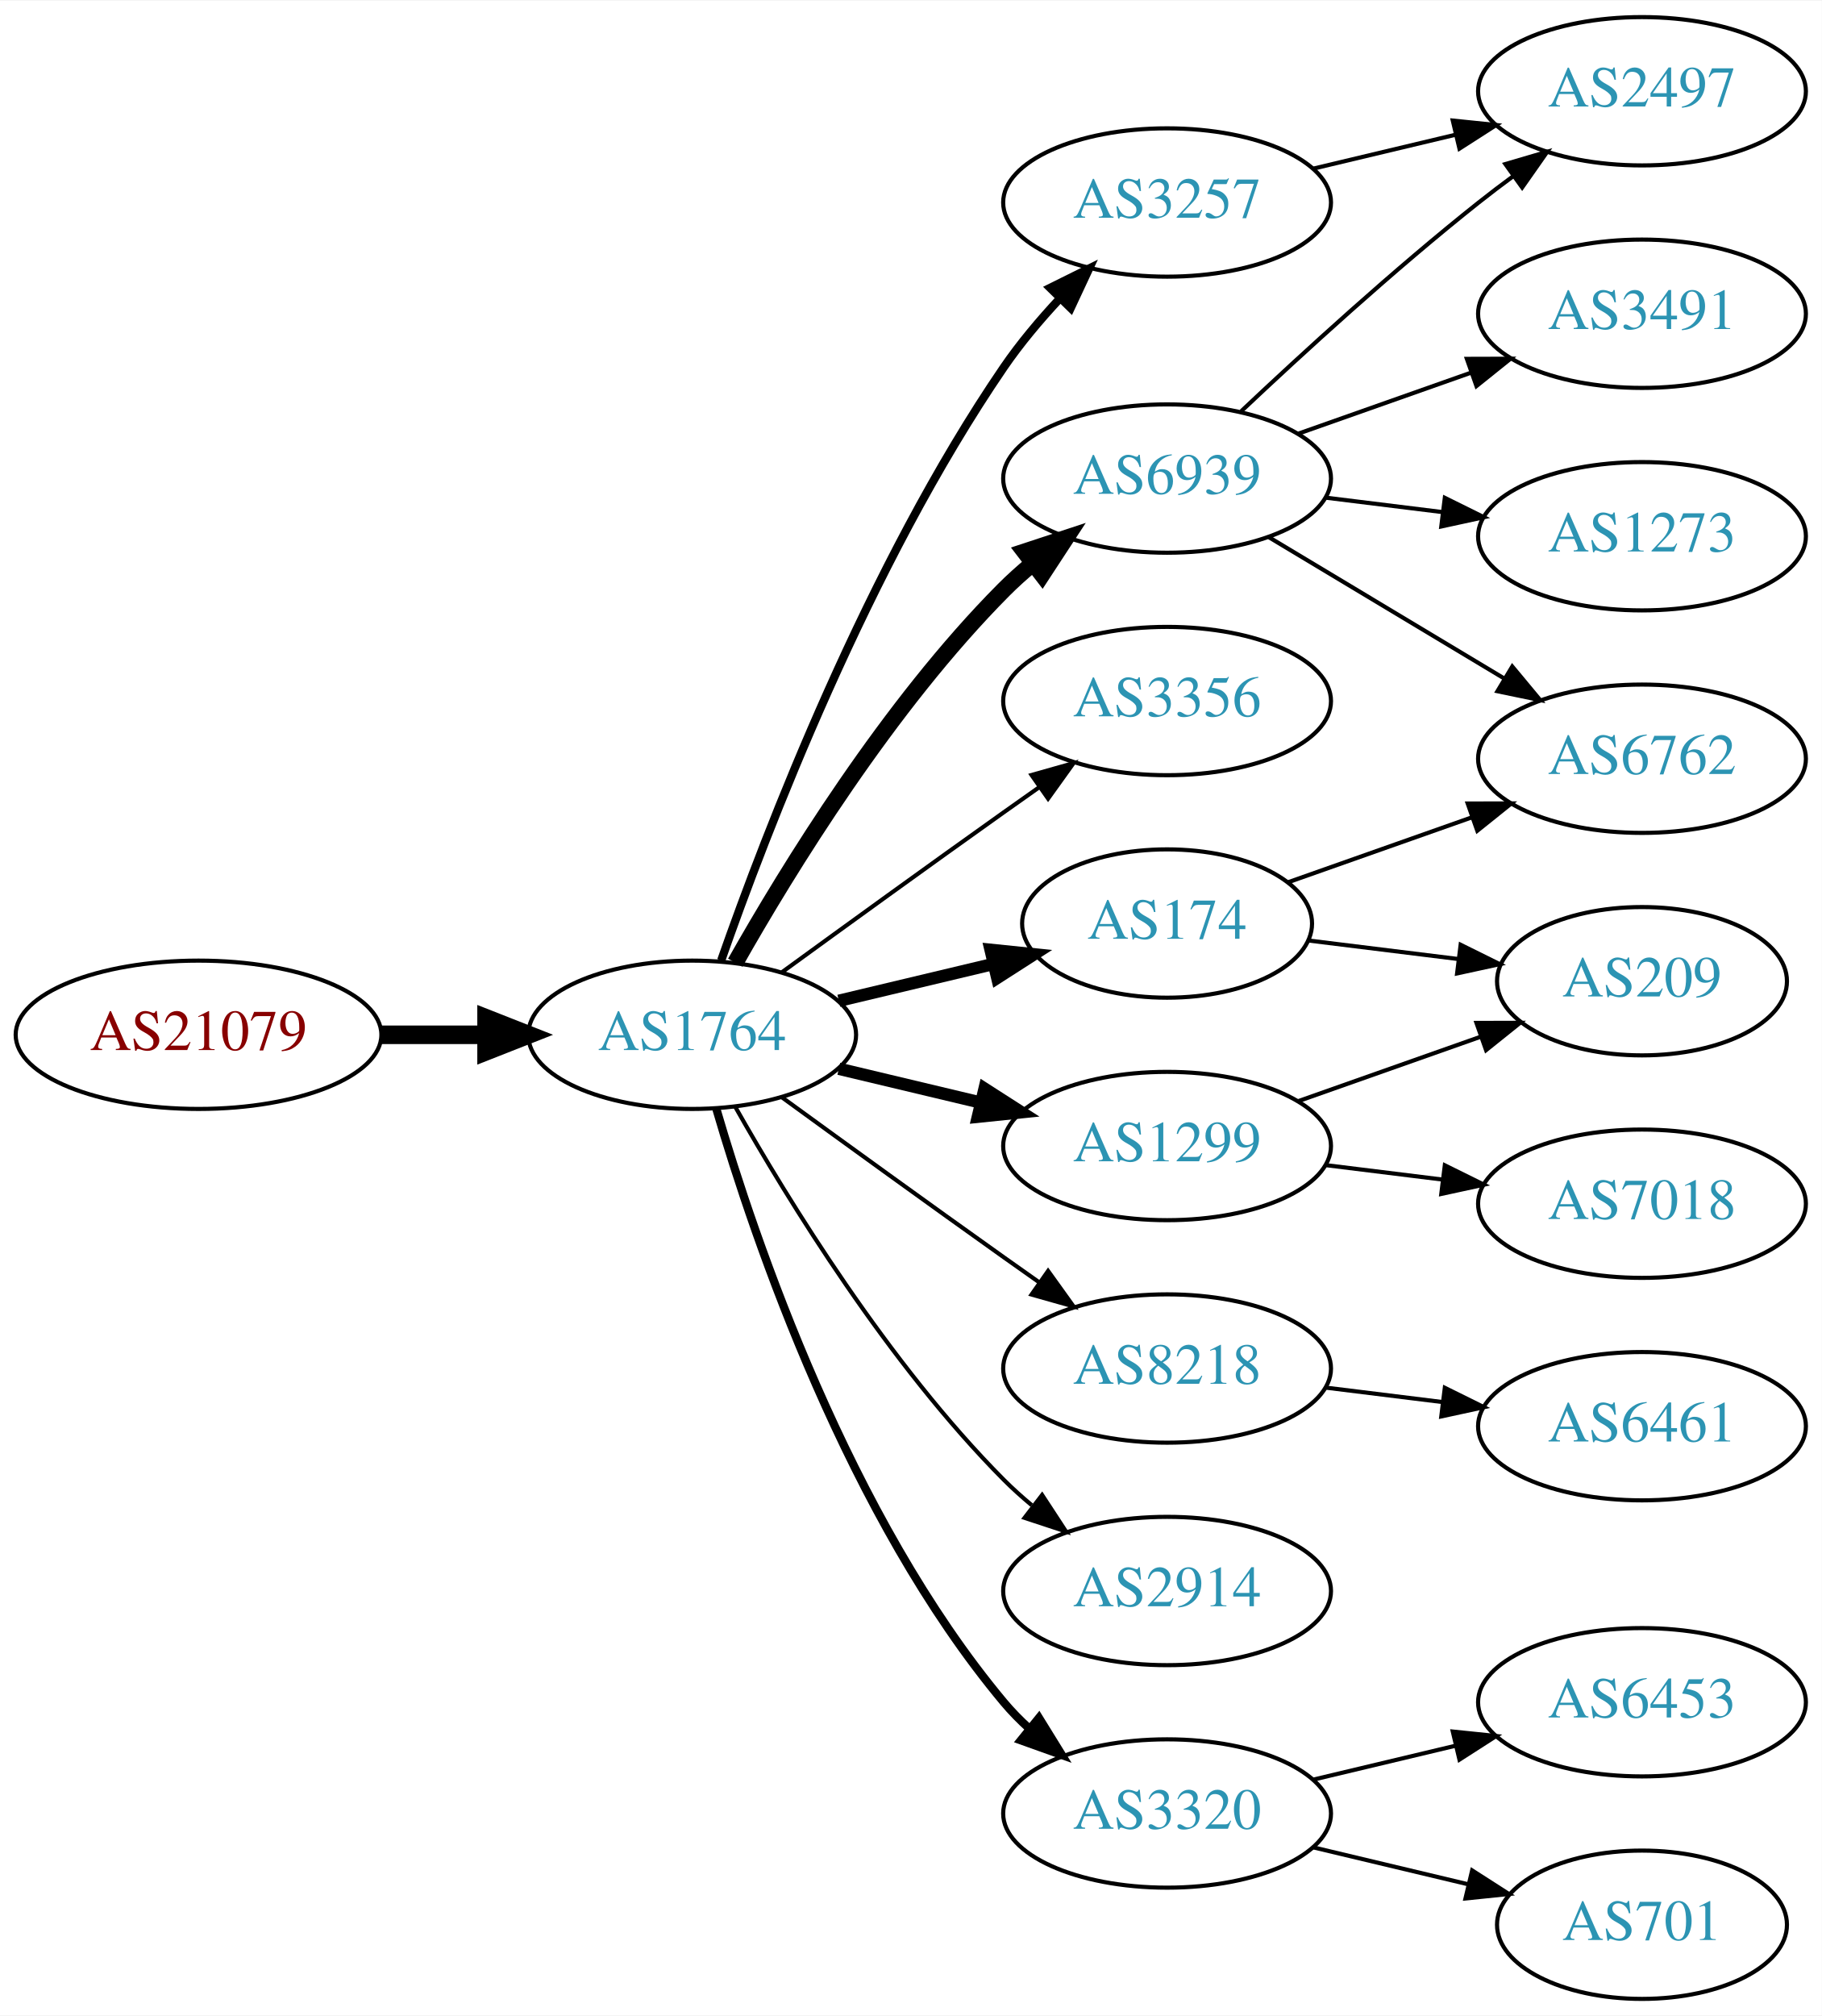
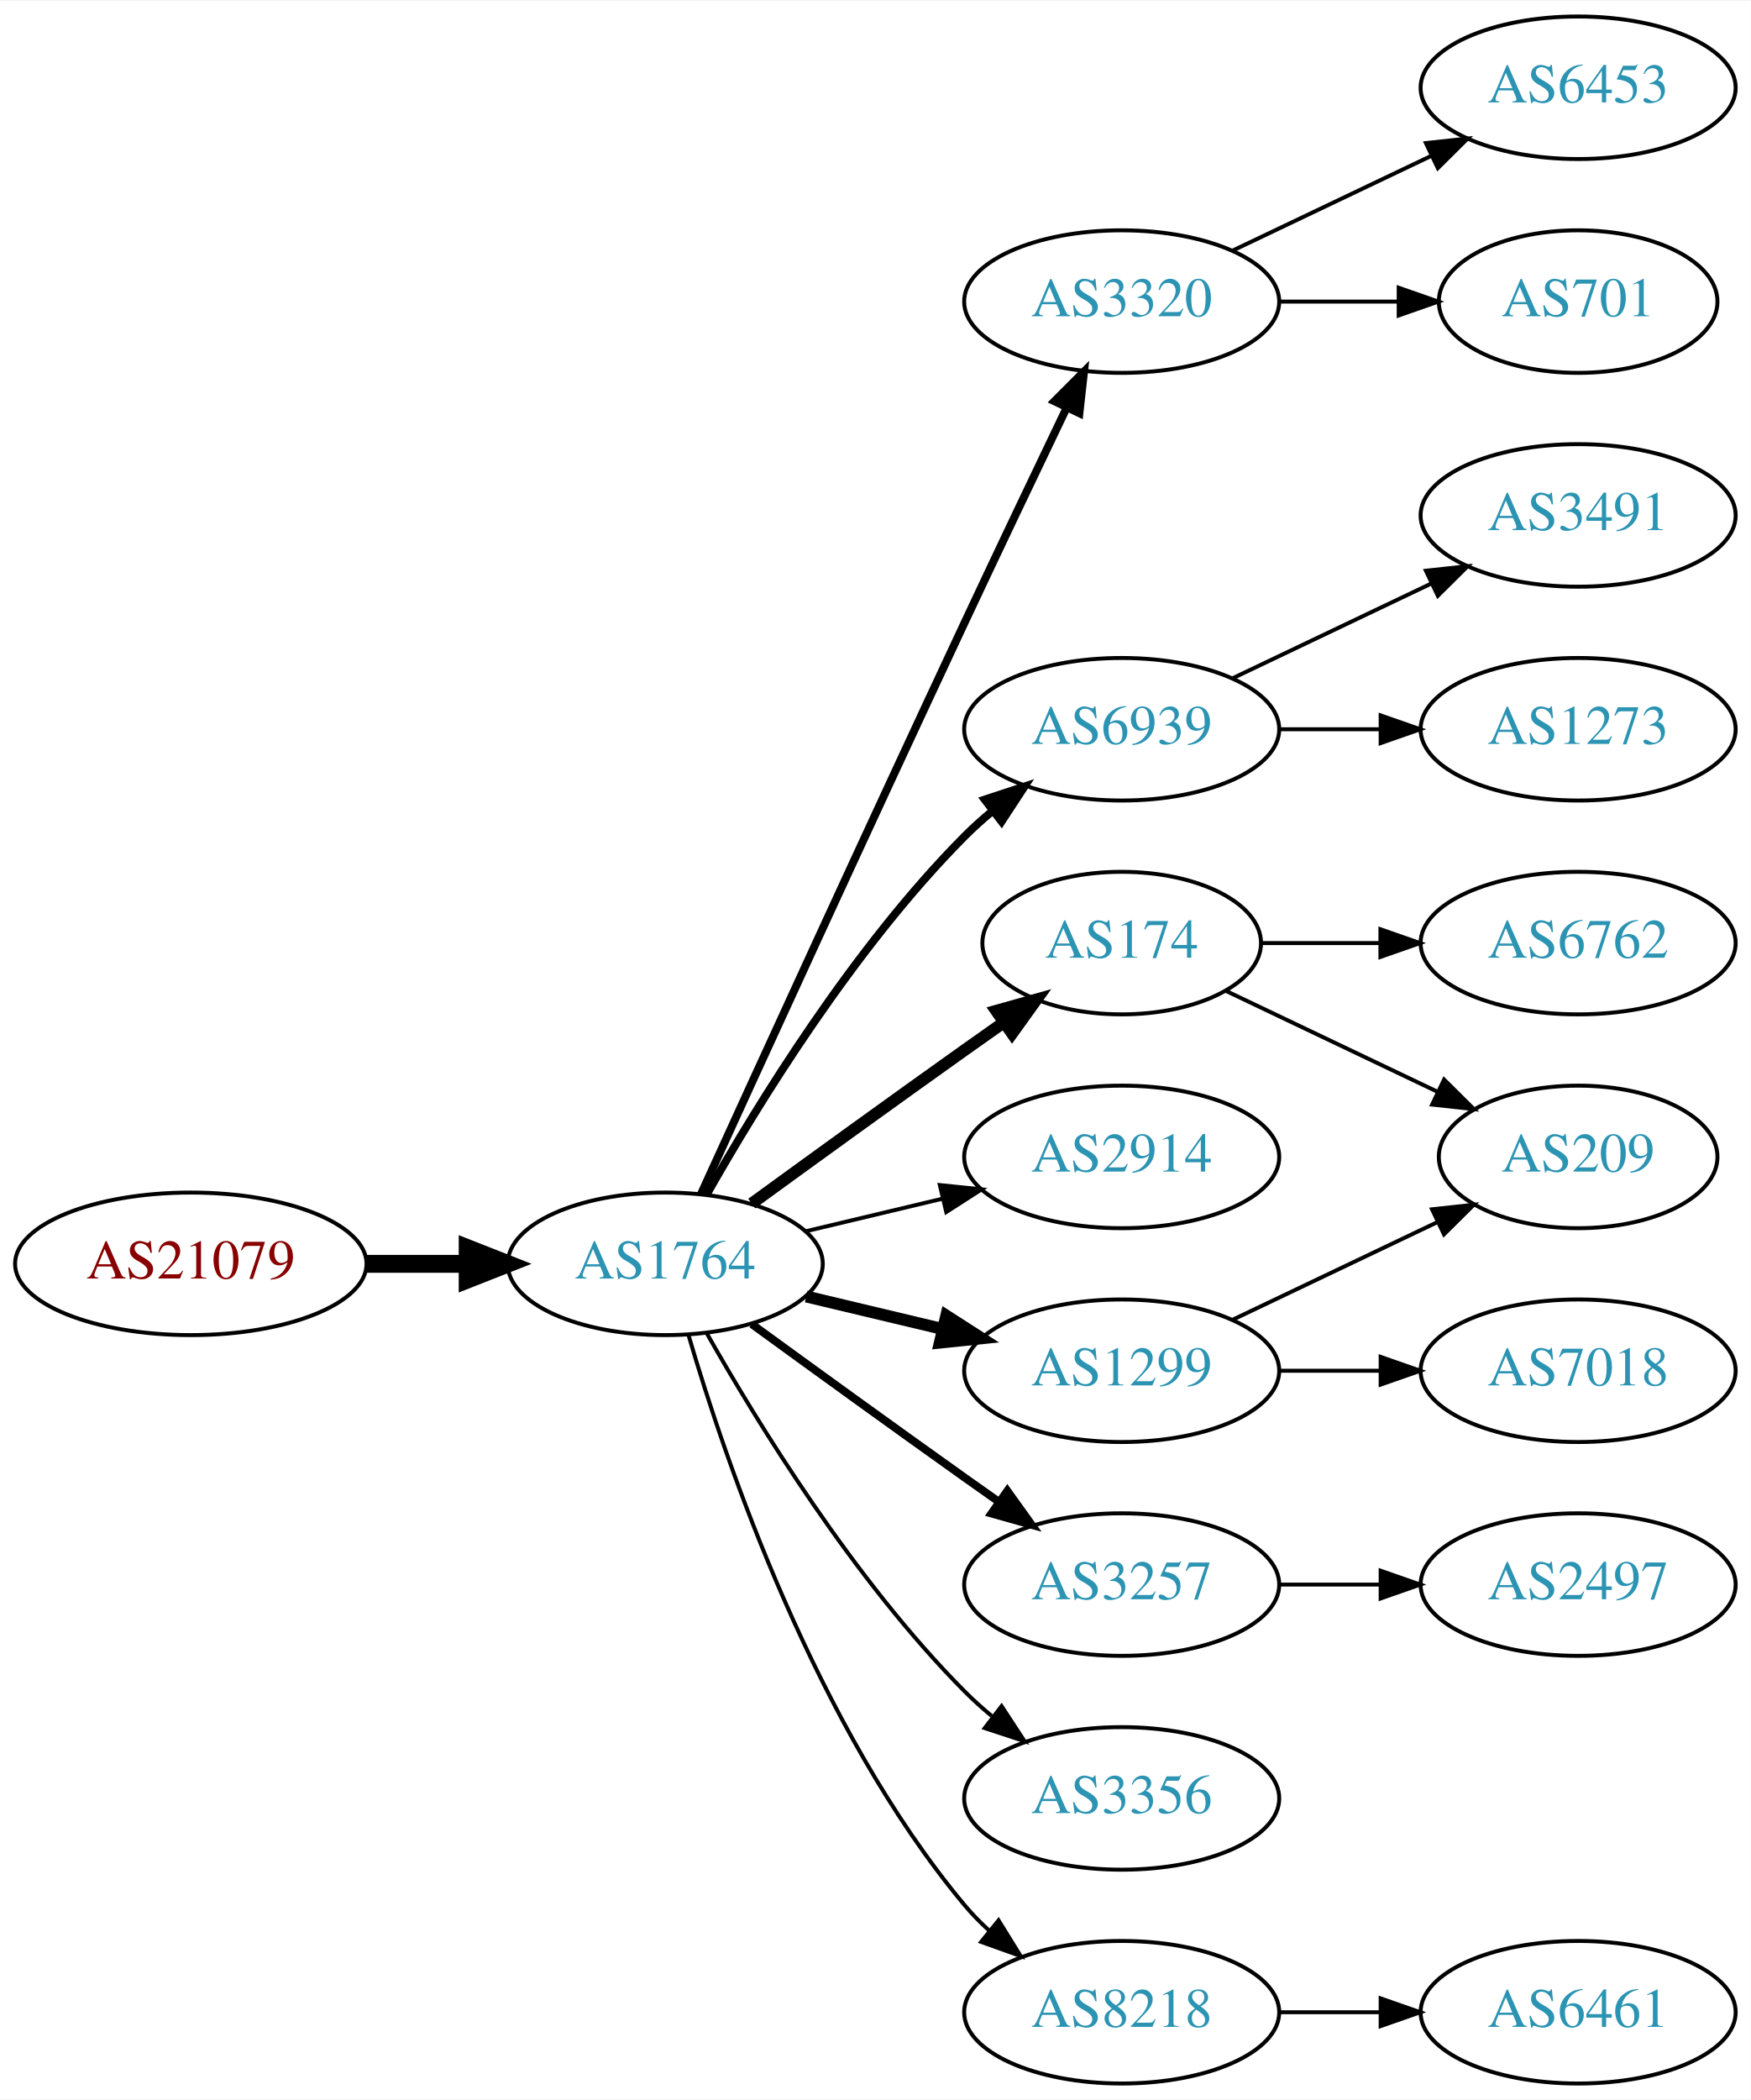
- <svg xmlns="http://www.w3.org/2000/svg" xmlns:xlink="http://www.w3.org/1999/xlink" width="442pt" height="489pt" viewBox="0.00 0.00 442.27 489.00">
-   <g id="graph0" class="graph" transform="scale(1 1) rotate(0) translate(4 485)">
-     <polygon fill="white" stroke="none" points="-4,4 -4,-485 438.271,-485 438.271,4 -4,4" />
+ <svg xmlns="http://www.w3.org/2000/svg" xmlns:xlink="http://www.w3.org/1999/xlink" width="442pt" height="530pt" viewBox="0.00 0.00 442.27 530.00">
+   <g id="graph0" class="graph" transform="scale(1 1) rotate(0) translate(4 526)">
+     <polygon fill="white" stroke="none" points="-4,4 -4,-526 438.271,-526 438.271,4 -4,4" />
    <g id="node1" class="node">
      <g id="a_node1">
        <a xlink:href="/asn/21079" xlink:title="AS21079 ~ Vienna, AT [AT]">
-           <ellipse fill="#ffffff" stroke="black" cx="44.196" cy="-234" rx="44.393" ry="18" />
-           <text text-anchor="middle" x="44.196" y="-230.3" font-family="Times,serif" font-size="14.00" fill="#880000">AS21079</text>
+           <ellipse fill="#ffffff" stroke="black" cx="44.196" cy="-207" rx="44.393" ry="18" />
+           <text text-anchor="middle" x="44.196" y="-203.3" font-family="Times,serif" font-size="14.00" fill="#880000">AS21079</text>
        </a>
      </g>
    </g>
    <g id="node2" class="node">
      <g id="a_node2">
        <a xlink:href="/asn/1764" xlink:title="AS1764 ~ NEXTLAYER-AS [AT]">
-           <ellipse fill="#ffffff" stroke="black" cx="164.039" cy="-234" rx="39.794" ry="18" />
-           <text text-anchor="middle" x="164.039" y="-230.3" font-family="Times,serif" font-size="14.00" fill="#2c94b3">AS1764</text>
+           <ellipse fill="#ffffff" stroke="black" cx="164.039" cy="-207" rx="39.794" ry="18" />
+           <text text-anchor="middle" x="164.039" y="-203.3" font-family="Times,serif" font-size="14.00" fill="#2c94b3">AS1764</text>
        </a>
      </g>
    </g>
    <g id="edge1" class="edge">
-       <path fill="none" stroke="black" stroke-width="4.5" d="M88.407,-234C96.72,-234 105.482,-234 113.965,-234" />
-       <polygon fill="black" stroke="black" stroke-width="4.5" points="114.123,-237.938 124.123,-234 114.123,-230.063 114.123,-237.938" />
+       <path fill="none" stroke="black" stroke-width="4.5" d="M88.407,-207C96.72,-207 105.482,-207 113.965,-207" />
+       <polygon fill="black" stroke="black" stroke-width="4.5" points="114.123,-210.938 124.123,-207 114.123,-203.063 114.123,-210.938" />
    </g>
    <g id="node3" class="node">
      <g id="a_node3">
-         <a xlink:href="/asn/3257" xlink:title="AS3257 ~ GTT [DE]">
-           <ellipse fill="#ffffff" stroke="black" cx="279.332" cy="-436" rx="39.794" ry="18" />
-           <text text-anchor="middle" x="279.332" y="-432.3" font-family="Times,serif" font-size="14.00" fill="#2c94b3">AS3257</text>
+         <a xlink:href="/asn/174" xlink:title="AS174 ~ Cogent Communications [US]">
+           <ellipse fill="#ffffff" stroke="black" cx="279.332" cy="-288" rx="35.194" ry="18" />
+           <text text-anchor="middle" x="279.332" y="-284.3" font-family="Times,serif" font-size="14.00" fill="#2c94b3">AS174</text>
        </a>
      </g>
    </g>
    <g id="edge2" class="edge">
-       <path fill="none" stroke="black" stroke-width="2" d="M171.083,-252.048C181.965,-283.106 206.813,-347.95 239.685,-396 243.641,-401.783 248.46,-407.501 253.334,-412.727" />
-       <polygon fill="black" stroke="black" stroke-width="2" points="250.929,-415.274 260.421,-419.981 255.936,-410.382 250.929,-415.274" />
+       <path fill="none" stroke="black" stroke-width="3" d="M185.887,-222.222C200.821,-233.091 221.435,-248.025 239.685,-261 242.895,-263.282 246.264,-265.661 249.619,-268.018" />
+       <polygon fill="black" stroke="black" stroke-width="3" points="247.631,-270.899 257.83,-273.77 251.647,-265.166 247.631,-270.899" />
    </g>
    <g id="node4" class="node">
      <g id="a_node4">
-         <a xlink:href="/asn/6939" xlink:title="AS6939 ~ Hurricane Electric LLC [US]">
-           <ellipse fill="#ffffff" stroke="black" cx="279.332" cy="-369" rx="39.794" ry="18" />
-           <text text-anchor="middle" x="279.332" y="-365.3" font-family="Times,serif" font-size="14.00" fill="#2c94b3">AS6939</text>
+         <a xlink:href="/asn/3320" xlink:title="AS3320 ~ DTAG [DE]">
+           <ellipse fill="#ffffff" stroke="black" cx="279.332" cy="-450" rx="39.794" ry="18" />
+           <text text-anchor="middle" x="279.332" y="-446.3" font-family="Times,serif" font-size="14.00" fill="#2c94b3">AS3320</text>
        </a>
      </g>
    </g>
    <g id="edge3" class="edge">
-       <path fill="none" stroke="black" stroke-width="4" d="M174.498,-251.49C187.28,-274.096 211.712,-313.886 239.685,-342 241.796,-344.121 244.092,-346.188 246.477,-348.171" />
-       <polygon fill="black" stroke="black" stroke-width="4" points="244.73,-351.242 254.793,-354.556 248.993,-345.69 244.73,-351.242" />
+       <path fill="none" stroke="black" stroke-width="2" d="M173.026,-224.536C186.602,-254.296 215.099,-316.57 239.685,-369 248.176,-387.108 257.868,-407.421 265.422,-423.175" />
+       <polygon fill="black" stroke="black" stroke-width="2" points="262.337,-424.835 269.82,-432.335 268.647,-421.805 262.337,-424.835" />
    </g>
    <g id="node5" class="node">
      <g id="a_node5">
-         <a xlink:href="/asn/3356" xlink:title="AS3356 ~ Level 3 Parent, LLC [US]">
-           <ellipse fill="#ffffff" stroke="black" cx="279.332" cy="-315" rx="39.794" ry="18" />
-           <text text-anchor="middle" x="279.332" y="-311.3" font-family="Times,serif" font-size="14.00" fill="#2c94b3">AS3356</text>
+         <a xlink:href="/asn/6939" xlink:title="AS6939 ~ Hurricane Electric LLC [US]">
+           <ellipse fill="#ffffff" stroke="black" cx="279.332" cy="-342" rx="39.794" ry="18" />
+           <text text-anchor="middle" x="279.332" y="-338.3" font-family="Times,serif" font-size="14.00" fill="#2c94b3">AS6939</text>
        </a>
      </g>
    </g>
    <g id="edge4" class="edge">
-       <path fill="none" stroke="black" d="M185.887,-249.222C200.821,-260.091 221.435,-275.025 239.685,-288 242.506,-290.005 245.449,-292.085 248.397,-294.159" />
-       <polygon fill="black" stroke="black" points="246.424,-297.05 256.621,-299.926 250.443,-291.319 246.424,-297.05" />
+       <path fill="none" stroke="black" stroke-width="2" d="M174.498,-224.49C187.28,-247.096 211.712,-286.886 239.685,-315 241.796,-317.121 244.092,-319.188 246.477,-321.171" />
+       <polygon fill="black" stroke="black" stroke-width="2" points="244.73,-324.242 254.793,-327.556 248.993,-318.69 244.73,-324.242" />
    </g>
    <g id="node6" class="node">
      <g id="a_node6">
-         <a xlink:href="/asn/1299" xlink:title="AS1299 ~ Telia Carrier [EU]">
-           <ellipse fill="#ffffff" stroke="black" cx="279.332" cy="-207" rx="39.794" ry="18" />
-           <text text-anchor="middle" x="279.332" y="-203.3" font-family="Times,serif" font-size="14.00" fill="#2c94b3">AS1299</text>
+         <a xlink:href="/asn/2914" xlink:title="AS2914 ~ NTT America, Inc. [US]">
+           <ellipse fill="#ffffff" stroke="black" cx="279.332" cy="-234" rx="39.794" ry="18" />
+           <text text-anchor="middle" x="279.332" y="-230.3" font-family="Times,serif" font-size="14.00" fill="#2c94b3">AS2914</text>
        </a>
      </g>
    </g>
    <g id="edge5" class="edge">
-       <path fill="none" stroke="black" stroke-width="3" d="M199.646,-225.752C210.517,-223.162 222.671,-220.265 234.114,-217.538" />
-       <polygon fill="black" stroke="black" stroke-width="3" points="235.02,-220.92 243.936,-215.197 233.397,-214.111 235.02,-220.92" />
+       <path fill="none" stroke="black" d="M199.646,-215.248C210.517,-217.838 222.671,-220.735 234.114,-223.462" />
+       <polygon fill="black" stroke="black" points="233.397,-226.889 243.936,-225.803 235.02,-220.08 233.397,-226.889" />
    </g>
    <g id="node7" class="node">
      <g id="a_node7">
-         <a xlink:href="/asn/174" xlink:title="AS174 ~ Cogent Communications [US]">
-           <ellipse fill="#ffffff" stroke="black" cx="279.332" cy="-261" rx="35.194" ry="18" />
-           <text text-anchor="middle" x="279.332" y="-257.3" font-family="Times,serif" font-size="14.00" fill="#2c94b3">AS174</text>
+         <a xlink:href="/asn/3257" xlink:title="AS3257 ~ GTT [DE]">
+           <ellipse fill="#ffffff" stroke="black" cx="279.332" cy="-126" rx="39.794" ry="18" />
+           <text text-anchor="middle" x="279.332" y="-122.3" font-family="Times,serif" font-size="14.00" fill="#2c94b3">AS3257</text>
        </a>
      </g>
    </g>
    <g id="edge6" class="edge">
-       <path fill="none" stroke="black" stroke-width="3" d="M199.646,-242.248C211.44,-245.058 224.745,-248.229 237.013,-251.153" />
-       <polygon fill="black" stroke="black" stroke-width="3" points="236.479,-254.624 247.018,-253.537 238.101,-247.814 236.479,-254.624" />
+       <path fill="none" stroke="black" stroke-width="2" d="M185.887,-191.778C200.821,-180.909 221.435,-165.975 239.685,-153 242.506,-150.995 245.449,-148.915 248.397,-146.841" />
+       <polygon fill="black" stroke="black" stroke-width="2" points="250.443,-149.681 256.621,-141.074 246.424,-143.95 250.443,-149.681" />
    </g>
    <g id="node8" class="node">
      <g id="a_node8">
-         <a xlink:href="/asn/8218" xlink:title="AS8218 ~ legacy Neotelecoms [FR]">
-           <ellipse fill="#ffffff" stroke="black" cx="279.332" cy="-153" rx="39.794" ry="18" />
-           <text text-anchor="middle" x="279.332" y="-149.3" font-family="Times,serif" font-size="14.00" fill="#2c94b3">AS8218</text>
+         <a xlink:href="/asn/1299" xlink:title="AS1299 ~ Telia Carrier [EU]">
+           <ellipse fill="#ffffff" stroke="black" cx="279.332" cy="-180" rx="39.794" ry="18" />
+           <text text-anchor="middle" x="279.332" y="-176.3" font-family="Times,serif" font-size="14.00" fill="#2c94b3">AS1299</text>
        </a>
      </g>
    </g>
    <g id="edge7" class="edge">
-       <path fill="none" stroke="black" d="M185.887,-218.778C200.821,-207.909 221.435,-192.975 239.685,-180 242.506,-177.995 245.449,-175.915 248.397,-173.841" />
-       <polygon fill="black" stroke="black" points="250.443,-176.681 256.621,-168.074 246.424,-170.95 250.443,-176.681" />
+       <path fill="none" stroke="black" stroke-width="3" d="M199.646,-198.752C210.517,-196.162 222.671,-193.265 234.114,-190.538" />
+       <polygon fill="black" stroke="black" stroke-width="3" points="235.02,-193.92 243.936,-188.197 233.397,-187.111 235.02,-193.92" />
    </g>
    <g id="node9" class="node">
      <g id="a_node9">
-         <a xlink:href="/asn/2914" xlink:title="AS2914 ~ NTT America, Inc. [US]">
-           <ellipse fill="#ffffff" stroke="black" cx="279.332" cy="-99" rx="39.794" ry="18" />
-           <text text-anchor="middle" x="279.332" y="-95.3" font-family="Times,serif" font-size="14.00" fill="#2c94b3">AS2914</text>
+         <a xlink:href="/asn/3356" xlink:title="AS3356 ~ Level 3 Parent, LLC [US]">
+           <ellipse fill="#ffffff" stroke="black" cx="279.332" cy="-72" rx="39.794" ry="18" />
+           <text text-anchor="middle" x="279.332" y="-68.3" font-family="Times,serif" font-size="14.00" fill="#2c94b3">AS3356</text>
        </a>
      </g>
    </g>
    <g id="edge8" class="edge">
-       <path fill="none" stroke="black" d="M174.498,-216.51C187.28,-193.904 211.712,-154.114 239.685,-126 241.796,-123.879 244.092,-121.812 246.477,-119.829" />
-       <polygon fill="black" stroke="black" points="248.993,-122.31 254.793,-113.444 244.73,-116.758 248.993,-122.31" />
+       <path fill="none" stroke="black" d="M174.498,-189.51C187.28,-166.904 211.712,-127.114 239.685,-99 241.796,-96.879 244.092,-94.812 246.477,-92.829" />
+       <polygon fill="black" stroke="black" points="248.993,-95.31 254.793,-86.444 244.73,-89.758 248.993,-95.31" />
    </g>
    <g id="node10" class="node">
      <g id="a_node10">
-         <a xlink:href="/asn/3320" xlink:title="AS3320 ~ DTAG [DE]">
-           <ellipse fill="#ffffff" stroke="black" cx="279.332" cy="-45" rx="39.794" ry="18" />
-           <text text-anchor="middle" x="279.332" y="-41.3" font-family="Times,serif" font-size="14.00" fill="#2c94b3">AS3320</text>
+         <a xlink:href="/asn/8218" xlink:title="AS8218 ~ legacy Neotelecoms [FR]">
+           <ellipse fill="#ffffff" stroke="black" cx="279.332" cy="-18" rx="39.794" ry="18" />
+           <text text-anchor="middle" x="279.332" y="-14.3" font-family="Times,serif" font-size="14.00" fill="#2c94b3">AS8218</text>
        </a>
      </g>
    </g>
    <g id="edge9" class="edge">
-       <path fill="none" stroke="black" stroke-width="2" d="M169.913,-215.998C179.227,-184.156 202.043,-117.019 239.685,-72 241.555,-69.763 243.654,-67.626 245.88,-65.604" />
-       <polygon fill="black" stroke="black" stroke-width="2" points="248.227,-68.207 253.799,-59.196 243.823,-62.766 248.227,-68.207" />
+       <path fill="none" stroke="black" d="M169.913,-188.998C179.227,-157.156 202.043,-90.019 239.685,-45 241.555,-42.763 243.654,-40.626 245.88,-38.604" />
+       <polygon fill="black" stroke="black" points="248.227,-41.208 253.799,-32.196 243.823,-35.766 248.227,-41.208" />
+     </g>
+     <g id="node11" class="node">
+       <g id="a_node11">
+         <a xlink:href="/asn/6762" xlink:title="AS6762 ~ TELECOM ITALIA SPARKLE S.p.A. [IT]">
+           <ellipse fill="#ffffff" stroke="black" cx="394.625" cy="-288" rx="39.794" ry="18" />
+           <text text-anchor="middle" x="394.625" y="-284.3" font-family="Times,serif" font-size="14.00" fill="#2c94b3">AS6762</text>
+         </a>
+       </g>
+     </g>
+     <g id="edge10" class="edge">
+       <path fill="none" stroke="black" d="M314.631,-288C324.008,-288 334.358,-288 344.393,-288" />
+       <polygon fill="black" stroke="black" points="344.681,-291.5 354.681,-288 344.681,-284.5 344.681,-291.5" />
    </g>
    <g id="node12" class="node">
      <g id="a_node12">
-         <a xlink:href="/asn/2497" xlink:title="AS2497 ~ Internet Initiative Japan Inc. [JP]">
-           <ellipse fill="#ffffff" stroke="black" cx="394.625" cy="-463" rx="39.794" ry="18" />
-           <text text-anchor="middle" x="394.625" y="-459.3" font-family="Times,serif" font-size="14.00" fill="#2c94b3">AS2497</text>
-         </a>
-       </g>
-     </g>
-     <g id="edge14" class="edge">
-       <path fill="none" stroke="black" d="M314.939,-444.248C325.81,-446.838 337.964,-449.735 349.407,-452.462" />
-       <polygon fill="black" stroke="black" points="348.69,-455.889 359.229,-454.803 350.313,-449.08 348.69,-455.889" />
-     </g>
-     <g id="node11" class="node">
-       <g id="a_node11">
-         <a xlink:href="/asn/3491" xlink:title="AS3491 ~ PCCW Global, Inc. [US]">
-           <ellipse fill="#ffffff" stroke="black" cx="394.625" cy="-409" rx="39.794" ry="18" />
-           <text text-anchor="middle" x="394.625" y="-405.3" font-family="Times,serif" font-size="14.00" fill="#2c94b3">AS3491</text>
-         </a>
-       </g>
-     </g>
-     <g id="edge10" class="edge">
-       <path fill="none" stroke="black" d="M311.289,-379.93C324.153,-384.472 339.259,-389.805 352.995,-394.655" />
-       <polygon fill="black" stroke="black" points="352.109,-398.054 362.704,-398.083 354.44,-391.453 352.109,-398.054" />
+         <a xlink:href="/asn/209" xlink:title="AS209 ~ CenturyLink Communications, LLC [US]">
+           <ellipse fill="#ffffff" stroke="black" cx="394.625" cy="-234" rx="35.194" ry="18" />
+           <text text-anchor="middle" x="394.625" y="-230.3" font-family="Times,serif" font-size="14.00" fill="#2c94b3">AS209</text>
+         </a>
+       </g>
    </g>
    <g id="edge11" class="edge">
-       <path fill="none" stroke="black" d="M297.307,-385.32C312.109,-399.284 334.378,-419.658 354.978,-436 357.689,-438.151 360.559,-440.328 363.461,-442.463" />
-       <polygon fill="black" stroke="black" points="361.455,-445.331 371.62,-448.317 365.535,-439.644 361.455,-445.331" />
+       <path fill="none" stroke="black" d="M305.757,-275.881C321.5,-268.378 341.922,-258.644 359.115,-250.449" />
+       <polygon fill="black" stroke="black" points="360.763,-253.54 368.284,-246.078 357.751,-247.221 360.763,-253.54" />
    </g>
    <g id="node13" class="node">
      <g id="a_node13">
-         <a xlink:href="/asn/1273" xlink:title="AS1273 ~ Vodafone Group PLC [EU]">
-           <ellipse fill="#ffffff" stroke="black" cx="394.625" cy="-355" rx="39.794" ry="18" />
-           <text text-anchor="middle" x="394.625" y="-351.3" font-family="Times,serif" font-size="14.00" fill="#2c94b3">AS1273</text>
+         <a xlink:href="/asn/701" xlink:title="AS701 ~ UUNET [US]">
+           <ellipse fill="#ffffff" stroke="black" cx="394.625" cy="-450" rx="35.194" ry="18" />
+           <text text-anchor="middle" x="394.625" y="-446.3" font-family="Times,serif" font-size="14.00" fill="#2c94b3">AS701</text>
        </a>
      </g>
    </g>
    <g id="edge12" class="edge">
-       <path fill="none" stroke="black" d="M317.742,-364.377C326.83,-363.254 336.667,-362.038 346.152,-360.866" />
-       <polygon fill="black" stroke="black" points="346.758,-364.318 356.254,-359.618 345.9,-357.371 346.758,-364.318" />
+       <path fill="none" stroke="black" d="M319.004,-450C328.709,-450 339.2,-450 349.163,-450" />
+       <polygon fill="black" stroke="black" points="349.299,-453.5 359.299,-450 349.299,-446.5 349.299,-453.5" />
    </g>
    <g id="node14" class="node">
      <g id="a_node14">
-         <a xlink:href="/asn/6762" xlink:title="AS6762 ~ TELECOM ITALIA SPARKLE S.p.A. [IT]">
-           <ellipse fill="#ffffff" stroke="black" cx="394.625" cy="-301" rx="39.794" ry="18" />
-           <text text-anchor="middle" x="394.625" y="-297.3" font-family="Times,serif" font-size="14.00" fill="#2c94b3">AS6762</text>
+         <a xlink:href="/asn/6453" xlink:title="AS6453 ~ TATA COMMUNICATIONS (AMERICA) INC [US]">
+           <ellipse fill="#ffffff" stroke="black" cx="394.625" cy="-504" rx="39.794" ry="18" />
+           <text text-anchor="middle" x="394.625" y="-500.3" font-family="Times,serif" font-size="14.00" fill="#2c94b3">AS6453</text>
        </a>
      </g>
    </g>
    <g id="edge13" class="edge">
-       <path fill="none" stroke="black" d="M304.082,-354.745C320.698,-344.771 343.094,-331.329 361.331,-320.383" />
-       <polygon fill="black" stroke="black" points="363.133,-323.384 369.906,-315.236 359.531,-317.382 363.133,-323.384" />
+       <path fill="none" stroke="black" d="M307.468,-462.934C322.462,-470.081 341.283,-479.052 357.506,-486.785" />
+       <polygon fill="black" stroke="black" points="356.177,-490.028 366.71,-491.171 359.188,-483.709 356.177,-490.028" />
    </g>
    <g id="node15" class="node">
      <g id="a_node15">
-         <a xlink:href="/asn/7018" xlink:title="AS7018 ~ AT&amp;T Services, Inc. [US]">
-           <ellipse fill="#ffffff" stroke="black" cx="394.625" cy="-193" rx="39.794" ry="18" />
-           <text text-anchor="middle" x="394.625" y="-189.3" font-family="Times,serif" font-size="14.00" fill="#2c94b3">AS7018</text>
-         </a>
-       </g>
-     </g>
-     <g id="edge15" class="edge">
-       <path fill="none" stroke="black" d="M317.742,-202.377C326.83,-201.254 336.667,-200.038 346.152,-198.866" />
-       <polygon fill="black" stroke="black" points="346.758,-202.318 356.254,-197.618 345.9,-195.371 346.758,-202.318" />
+         <a xlink:href="/asn/1273" xlink:title="AS1273 ~ Vodafone Group PLC [EU]">
+           <ellipse fill="#ffffff" stroke="black" cx="394.625" cy="-342" rx="39.794" ry="18" />
+           <text text-anchor="middle" x="394.625" y="-338.3" font-family="Times,serif" font-size="14.00" fill="#2c94b3">AS1273</text>
+         </a>
+       </g>
+     </g>
+     <g id="edge14" class="edge">
+       <path fill="none" stroke="black" d="M319.004,-342C327.207,-342 335.971,-342 344.503,-342" />
+       <polygon fill="black" stroke="black" points="344.742,-345.5 354.742,-342 344.742,-338.5 344.742,-345.5" />
    </g>
    <g id="node16" class="node">
      <g id="a_node16">
-         <a xlink:href="/asn/209" xlink:title="AS209 ~ CenturyLink Communications, LLC [US]">
-           <ellipse fill="#ffffff" stroke="black" cx="394.625" cy="-247" rx="35.194" ry="18" />
-           <text text-anchor="middle" x="394.625" y="-243.3" font-family="Times,serif" font-size="14.00" fill="#2c94b3">AS209</text>
-         </a>
-       </g>
-     </g>
-     <g id="edge16" class="edge">
-       <path fill="none" stroke="black" d="M311.289,-217.93C324.917,-222.742 341.06,-228.441 355.427,-233.514" />
-       <polygon fill="black" stroke="black" points="354.441,-236.877 365.036,-236.906 356.772,-230.277 354.441,-236.877" />
-     </g>
-     <g id="edge18" class="edge">
-       <path fill="none" stroke="black" d="M308.628,-270.991C322.176,-275.774 338.64,-281.587 353.456,-286.818" />
-       <polygon fill="black" stroke="black" points="352.313,-290.126 362.908,-290.155 354.643,-283.525 352.313,-290.126" />
-     </g>
-     <g id="edge17" class="edge">
-       <path fill="none" stroke="black" d="M313.71,-256.875C325.019,-255.478 337.824,-253.895 349.819,-252.413" />
-       <polygon fill="black" stroke="black" points="350.598,-255.844 360.093,-251.144 349.739,-248.897 350.598,-255.844" />
+         <a xlink:href="/asn/3491" xlink:title="AS3491 ~ PCCW Global, Inc. [US]">
+           <ellipse fill="#ffffff" stroke="black" cx="394.625" cy="-396" rx="39.794" ry="18" />
+           <text text-anchor="middle" x="394.625" y="-392.3" font-family="Times,serif" font-size="14.00" fill="#2c94b3">AS3491</text>
+         </a>
+       </g>
+     </g>
+     <g id="edge15" class="edge">
+       <path fill="none" stroke="black" d="M307.468,-354.934C322.462,-362.081 341.283,-371.052 357.506,-378.785" />
+       <polygon fill="black" stroke="black" points="356.177,-382.028 366.71,-383.171 359.188,-375.709 356.177,-382.028" />
    </g>
    <g id="node17" class="node">
      <g id="a_node17">
-         <a xlink:href="/asn/6461" xlink:title="AS6461 ~ Zayo Bandwidth [US]">
-           <ellipse fill="#ffffff" stroke="black" cx="394.625" cy="-139" rx="39.794" ry="18" />
-           <text text-anchor="middle" x="394.625" y="-135.3" font-family="Times,serif" font-size="14.00" fill="#2c94b3">AS6461</text>
-         </a>
-       </g>
-     </g>
-     <g id="edge19" class="edge">
-       <path fill="none" stroke="black" d="M317.742,-148.377C326.83,-147.254 336.667,-146.038 346.152,-144.866" />
-       <polygon fill="black" stroke="black" points="346.758,-148.318 356.254,-143.618 345.9,-141.371 346.758,-148.318" />
+         <a xlink:href="/asn/2497" xlink:title="AS2497 ~ Internet Initiative Japan Inc. [JP]">
+           <ellipse fill="#ffffff" stroke="black" cx="394.625" cy="-126" rx="39.794" ry="18" />
+           <text text-anchor="middle" x="394.625" y="-122.3" font-family="Times,serif" font-size="14.00" fill="#2c94b3">AS2497</text>
+         </a>
+       </g>
+     </g>
+     <g id="edge16" class="edge">
+       <path fill="none" stroke="black" d="M319.004,-126C327.207,-126 335.971,-126 344.503,-126" />
+       <polygon fill="black" stroke="black" points="344.742,-129.5 354.742,-126 344.742,-122.5 344.742,-129.5" />
+     </g>
+     <g id="edge18" class="edge">
+       <path fill="none" stroke="black" d="M307.468,-192.934C322.9,-200.29 342.385,-209.577 358.92,-217.459" />
+       <polygon fill="black" stroke="black" points="357.729,-220.768 368.262,-221.911 360.741,-214.449 357.729,-220.768" />
    </g>
    <g id="node18" class="node">
      <g id="a_node18">
-         <a xlink:href="/asn/6453" xlink:title="AS6453 ~ TATA COMMUNICATIONS (AMERICA) INC [US]">
-           <ellipse fill="#ffffff" stroke="black" cx="394.625" cy="-72" rx="39.794" ry="18" />
-           <text text-anchor="middle" x="394.625" y="-68.3" font-family="Times,serif" font-size="14.00" fill="#2c94b3">AS6453</text>
-         </a>
-       </g>
-     </g>
-     <g id="edge20" class="edge">
-       <path fill="none" stroke="black" d="M314.939,-53.248C325.81,-55.838 337.964,-58.735 349.407,-61.462" />
-       <polygon fill="black" stroke="black" points="348.69,-64.889 359.229,-63.803 350.313,-58.08 348.69,-64.889" />
+         <a xlink:href="/asn/7018" xlink:title="AS7018 ~ AT&amp;T Services, Inc. [US]">
+           <ellipse fill="#ffffff" stroke="black" cx="394.625" cy="-180" rx="39.794" ry="18" />
+           <text text-anchor="middle" x="394.625" y="-176.3" font-family="Times,serif" font-size="14.00" fill="#2c94b3">AS7018</text>
+         </a>
+       </g>
+     </g>
+     <g id="edge17" class="edge">
+       <path fill="none" stroke="black" d="M319.004,-180C327.207,-180 335.971,-180 344.503,-180" />
+       <polygon fill="black" stroke="black" points="344.742,-183.5 354.742,-180 344.742,-176.5 344.742,-183.5" />
    </g>
    <g id="node19" class="node">
      <g id="a_node19">
-         <a xlink:href="/asn/701" xlink:title="AS701 ~ UUNET [US]">
-           <ellipse fill="#ffffff" stroke="black" cx="394.625" cy="-18" rx="35.194" ry="18" />
-           <text text-anchor="middle" x="394.625" y="-14.3" font-family="Times,serif" font-size="14.00" fill="#2c94b3">AS701</text>
-         </a>
-       </g>
-     </g>
-     <g id="edge21" class="edge">
-       <path fill="none" stroke="black" d="M314.939,-36.752C326.733,-33.941 340.038,-30.771 352.306,-27.847" />
-       <polygon fill="black" stroke="black" points="353.394,-31.186 362.311,-25.463 351.772,-24.377 353.394,-31.186" />
+         <a xlink:href="/asn/6461" xlink:title="AS6461 ~ Zayo Bandwidth [US]">
+           <ellipse fill="#ffffff" stroke="black" cx="394.625" cy="-18" rx="39.794" ry="18" />
+           <text text-anchor="middle" x="394.625" y="-14.3" font-family="Times,serif" font-size="14.00" fill="#2c94b3">AS6461</text>
+         </a>
+       </g>
+     </g>
+     <g id="edge19" class="edge">
+       <path fill="none" stroke="black" d="M319.004,-18C327.207,-18 335.971,-18 344.503,-18" />
+       <polygon fill="black" stroke="black" points="344.742,-21.5 354.742,-18 344.742,-14.5 344.742,-21.5" />
    </g>
  </g>
</svg>
